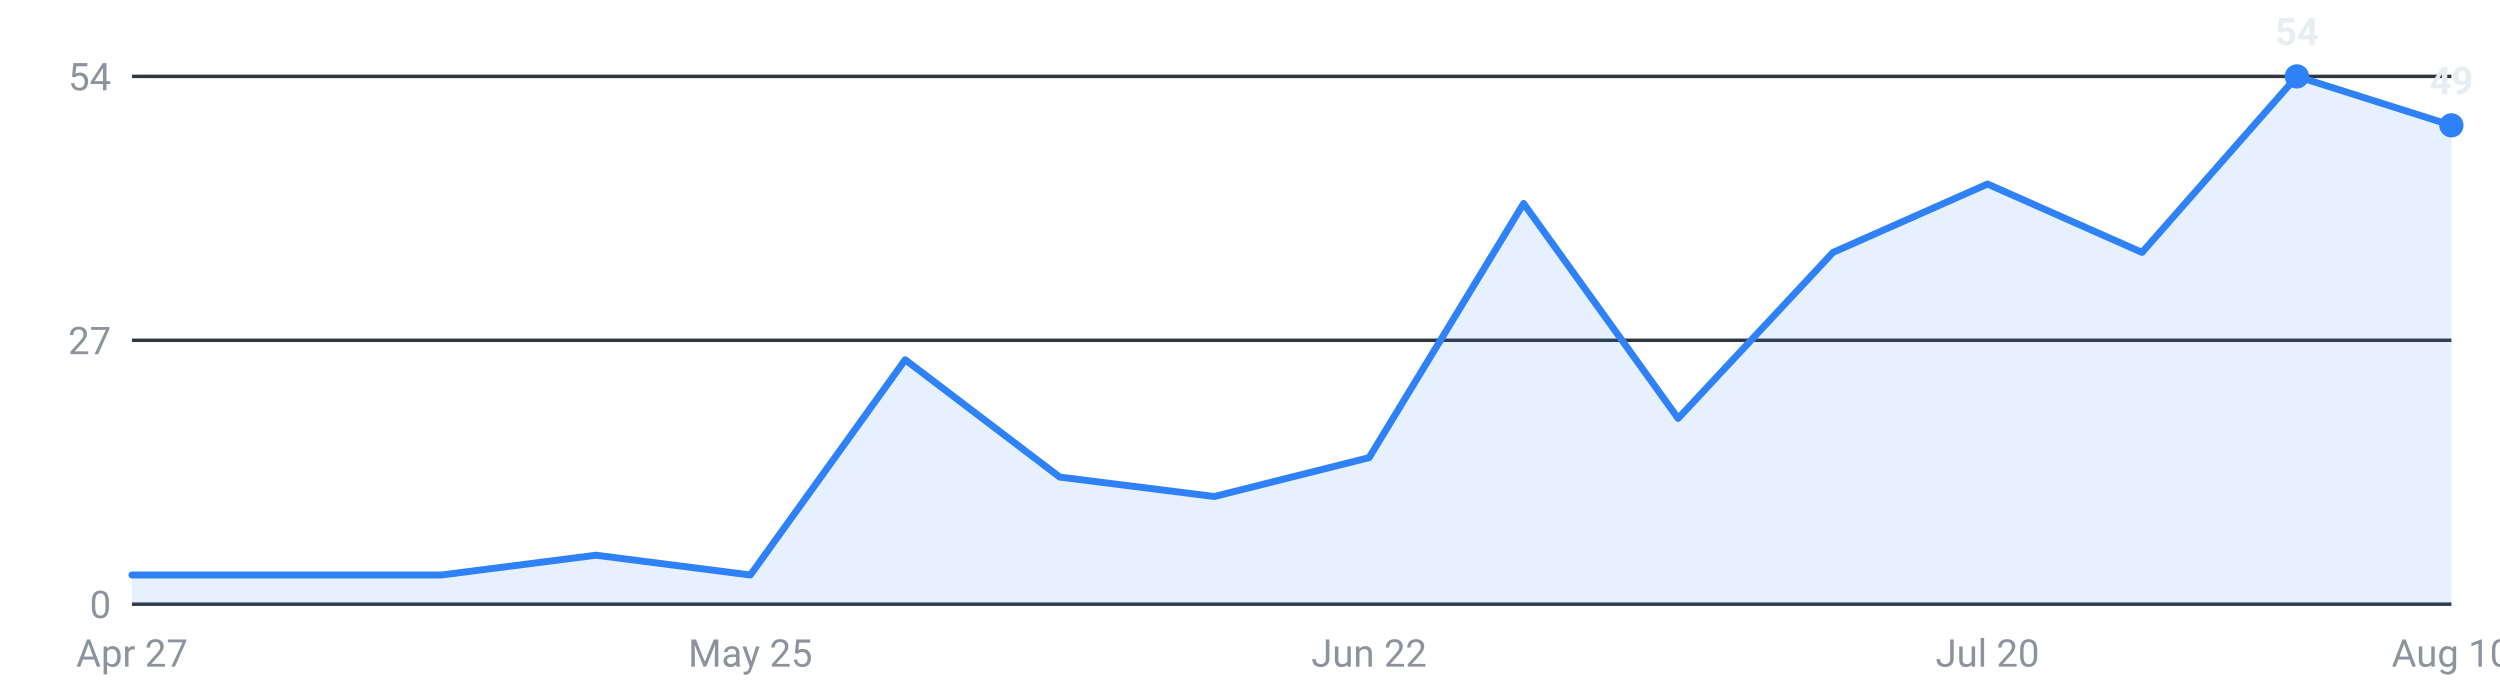
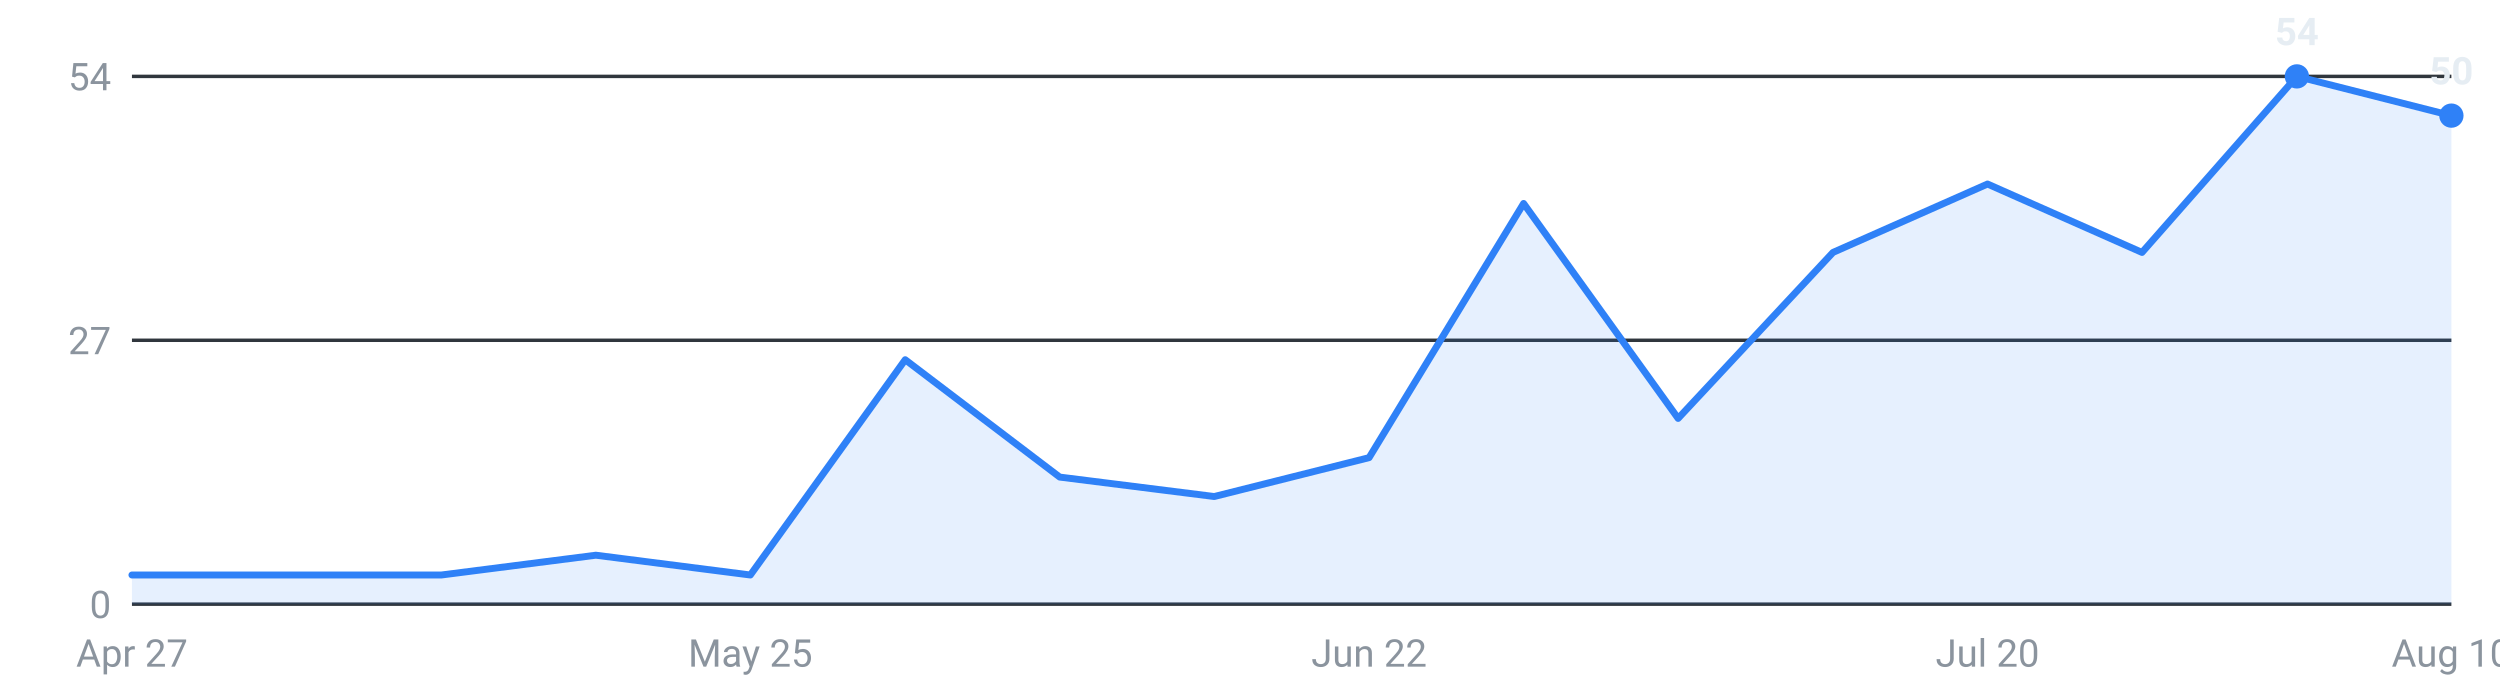
<svg xmlns="http://www.w3.org/2000/svg" viewBox="0 0 720 200" width="720" height="200" role="img" aria-label="Internships posted per week, last 16 weeks">
  <g font-family="-apple-system,Segoe UI,Roboto,sans-serif" font-size="11">
    <line x1="38" y1="174.0" x2="706" y2="174.0" stroke="#30363d" stroke-width="1" />
    <text x="32" y="178.0" text-anchor="end" fill="#8b949e">0</text>
    <line x1="38" y1="98.0" x2="706" y2="98.0" stroke="#30363d" stroke-width="1" />
    <text x="32" y="102.0" text-anchor="end" fill="#8b949e">27</text>
    <line x1="38" y1="22.0" x2="706" y2="22.0" stroke="#30363d" stroke-width="1" />
    <text x="32" y="26.0" text-anchor="end" fill="#8b949e">54</text>
-     <path d="M38.0,174 L38.0,165.6 L82.5,165.6 L127.1,165.6 L171.6,159.9 L216.1,165.6 L260.7,103.6 L305.2,137.4 L349.7,143.0 L394.3,131.8 L438.8,58.6 L483.3,120.5 L527.9,72.7 L572.4,53.0 L616.9,72.7 L661.5,22.0 L706.0,36.1 L706.0,174 Z" fill="#2f81f7" fill-opacity="0.12" />
-     <polyline points="38.0,165.6 82.5,165.6 127.1,165.6 171.6,159.9 216.1,165.6 260.7,103.6 305.2,137.4 349.7,143.0 394.3,131.8 438.8,58.6 483.3,120.5 527.9,72.7 572.4,53.0 616.9,72.7 661.5,22.0 706.0,36.1" fill="none" stroke="#2f81f7" stroke-width="2" stroke-linejoin="round" stroke-linecap="round" />
+     <path d="M38.0,174 L38.0,165.6 L82.5,165.6 L127.1,165.6 L171.6,159.9 L216.1,165.6 L260.7,103.6 L305.2,137.4 L349.7,143.0 L394.3,131.8 L438.8,58.6 L483.3,120.5 L527.9,72.7 L572.4,53.0 L616.9,72.7 L661.5,22.0 L706.0,33.3 L706.0,174 Z" fill="#2f81f7" fill-opacity="0.12" />
+     <polyline points="38.0,165.6 82.5,165.6 127.1,165.6 171.6,159.9 216.1,165.6 260.7,103.6 305.2,137.4 349.7,143.0 394.3,131.8 438.8,58.6 483.3,120.5 527.9,72.7 572.4,53.0 616.9,72.7 661.5,22.0 706.0,33.3" fill="none" stroke="#2f81f7" stroke-width="2" stroke-linejoin="round" stroke-linecap="round" />
    <circle cx="661.5" cy="22.0" r="3.5" fill="#2f81f7" />
    <text x="661.5" y="13.0" text-anchor="middle" fill="#e6edf3" font-weight="600">54</text>
-     <circle cx="706.0" cy="36.1" r="3.5" fill="#2f81f7" />
-     <text x="706.0" y="27.1" text-anchor="middle" fill="#e6edf3" font-weight="600">49</text>
+     <circle cx="706.0" cy="33.3" r="3.5" fill="#2f81f7" />
+     <text x="706.0" y="24.3" text-anchor="middle" fill="#e6edf3" font-weight="600">50</text>
    <text x="38.0" y="192" text-anchor="middle" fill="#8b949e">Apr 27</text>
    <text x="216.1" y="192" text-anchor="middle" fill="#8b949e">May 25</text>
    <text x="394.3" y="192" text-anchor="middle" fill="#8b949e">Jun 22</text>
    <text x="572.4" y="192" text-anchor="middle" fill="#8b949e">Jul 20</text>
    <text x="706.0" y="192" text-anchor="middle" fill="#8b949e">Aug 10</text>
  </g>
</svg>
